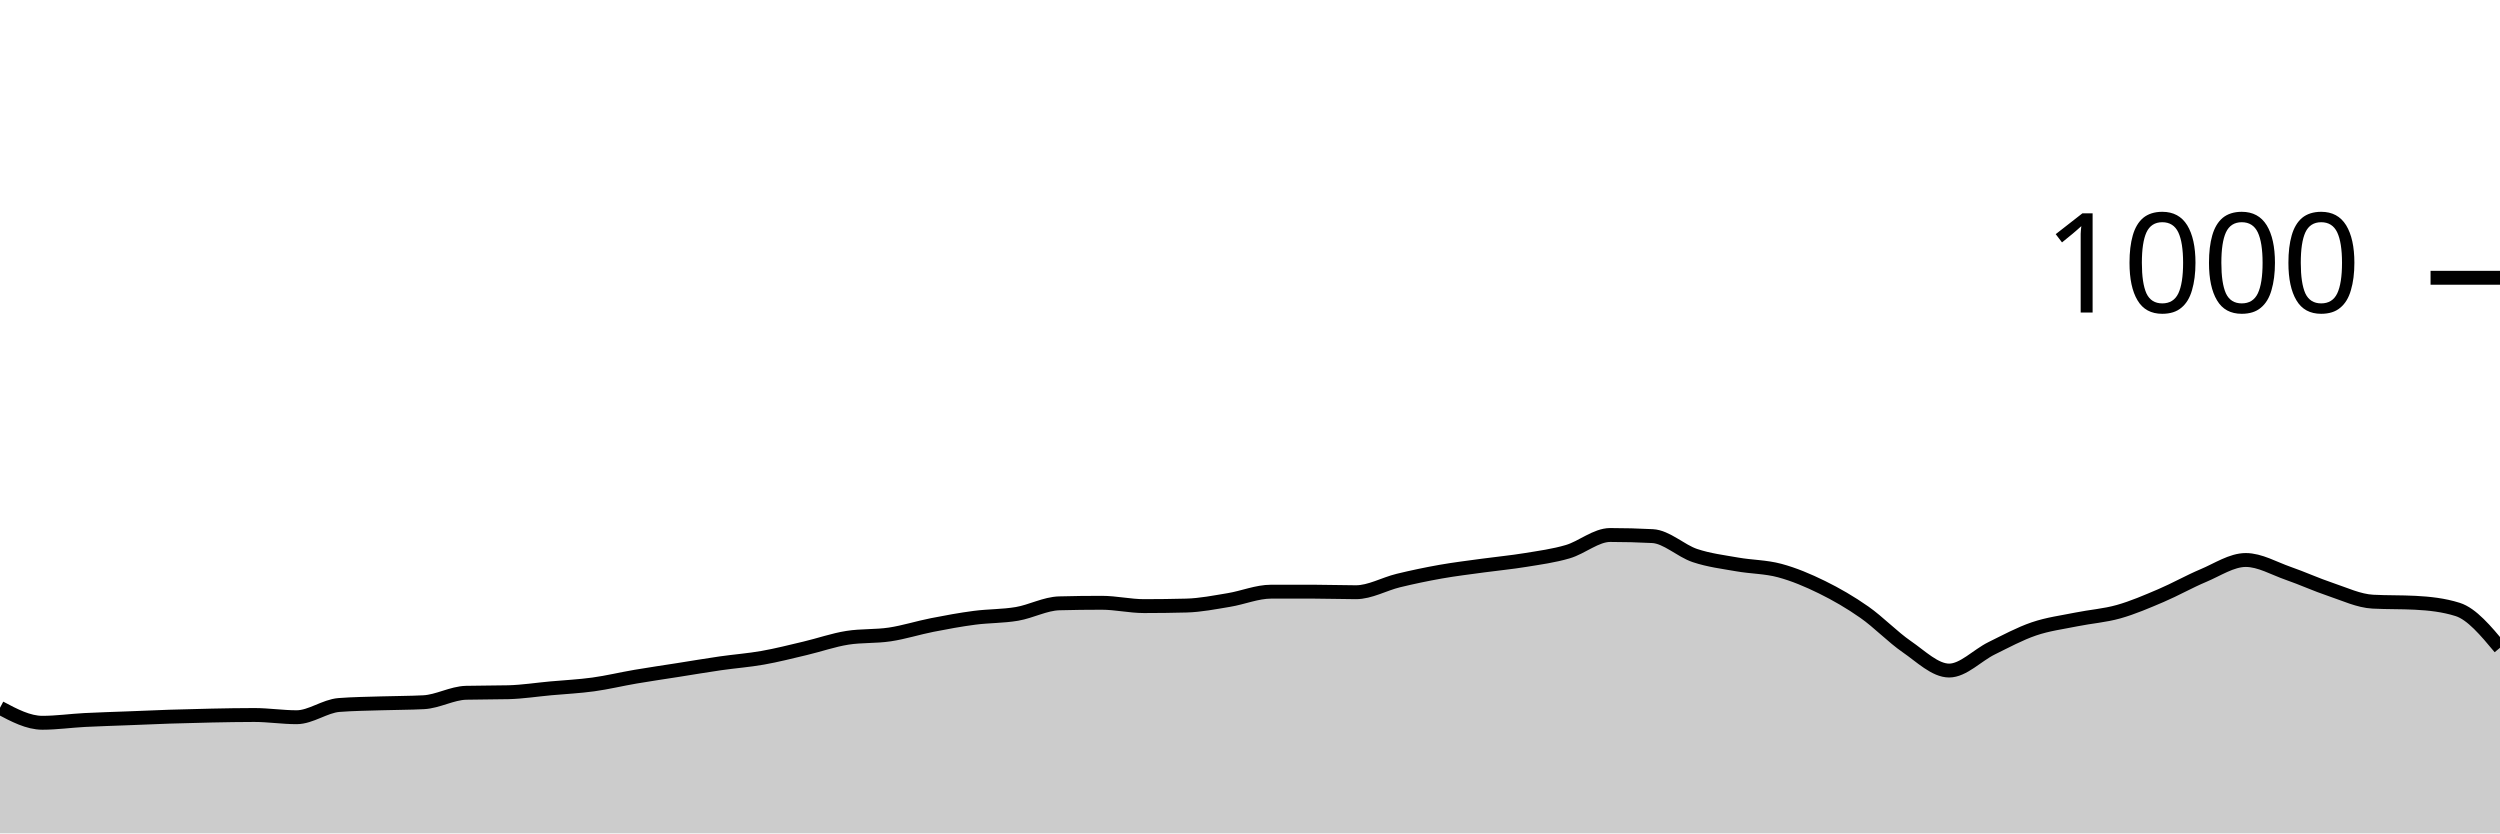
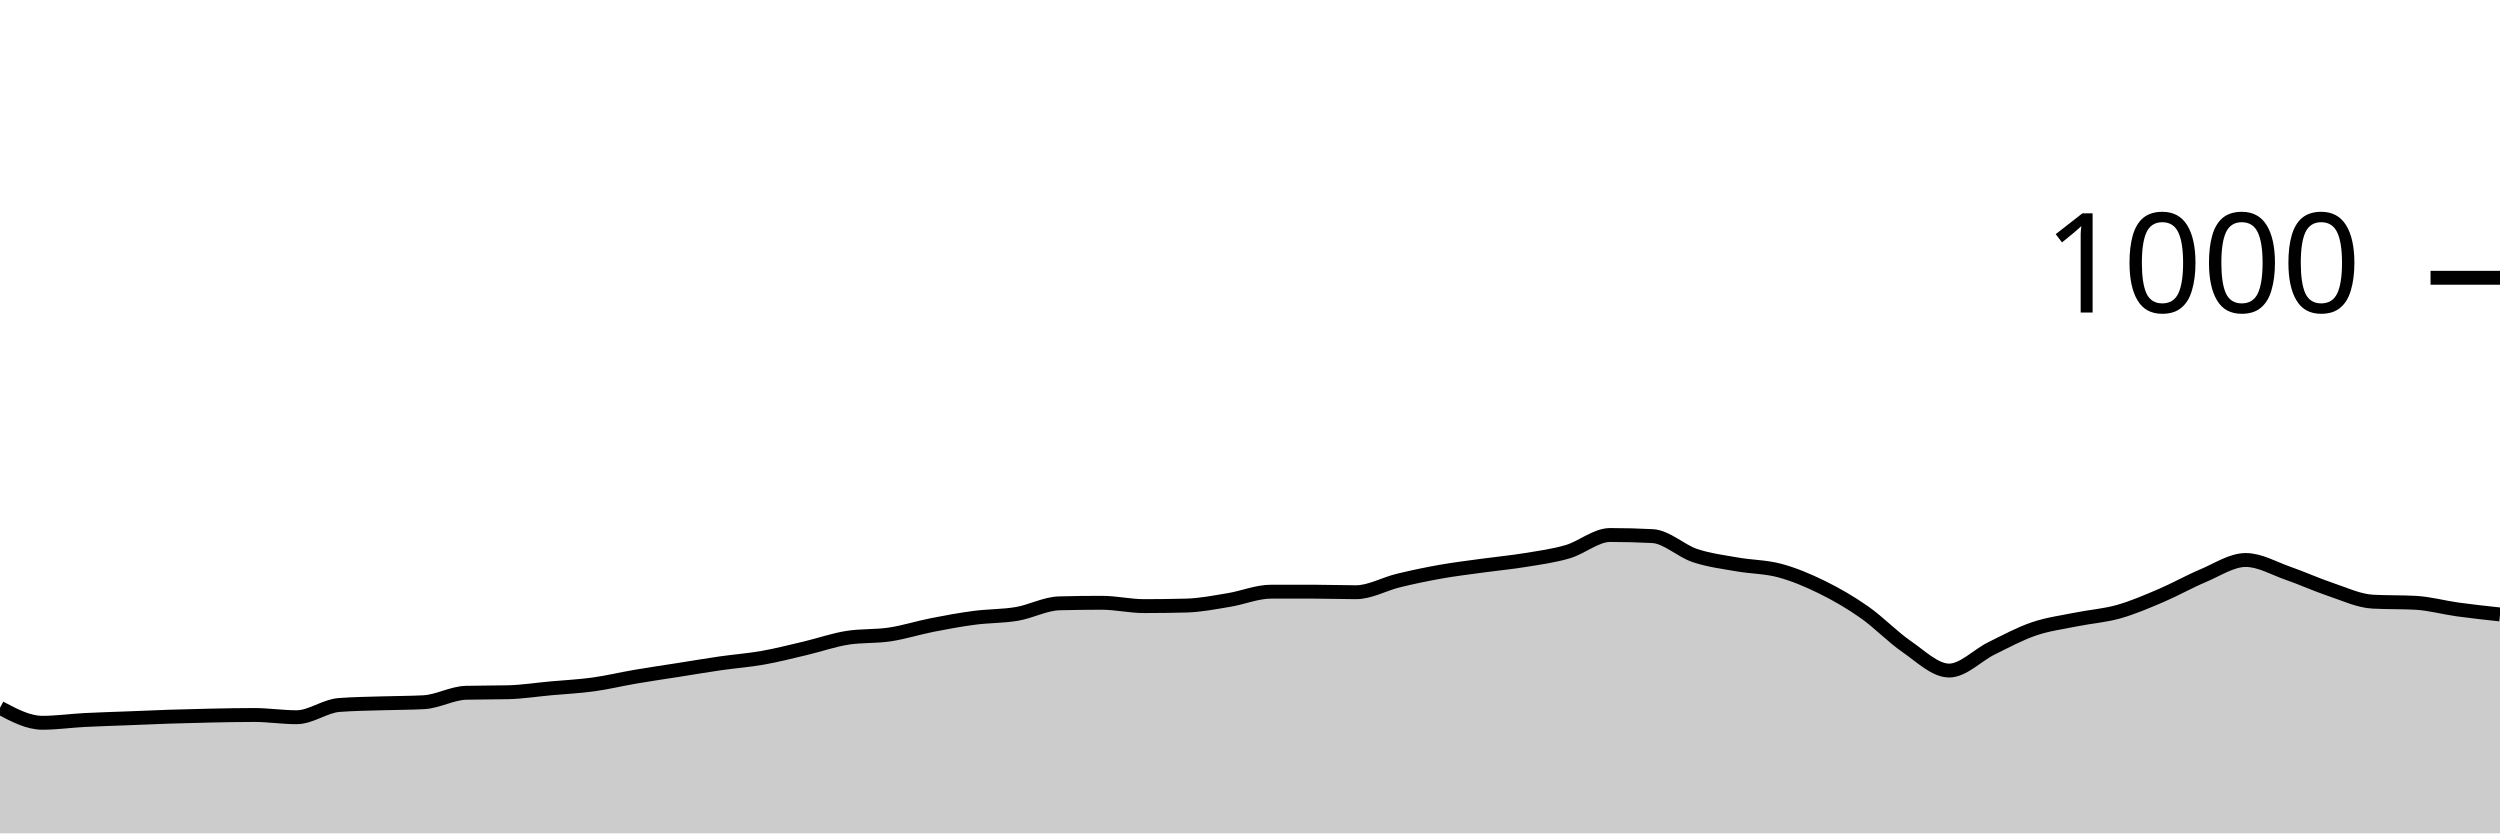
<svg xmlns="http://www.w3.org/2000/svg" viewBox="0 0 180 60">
  <g transform="translate(0,20)">
-     <path class="area" fill="rgba(0, 0, 0, 0.2)" d="M0,30.96C1.017,31.5,2.034,32.04,3.051,32.04C4.068,32.04,5.085,31.893,6.102,31.84C7.119,31.787,8.136,31.76,9.153,31.72C10.169,31.68,11.186,31.633,12.203,31.6C13.22,31.567,14.237,31.54,15.254,31.52C16.271,31.5,17.288,31.48,18.305,31.48C19.322,31.48,20.339,31.64,21.356,31.64C22.373,31.64,23.39,30.84,24.407,30.76C25.424,30.68,26.441,30.673,27.458,30.64C28.475,30.607,29.492,30.613,30.508,30.56C31.525,30.507,32.542,29.907,33.559,29.88C34.576,29.853,35.593,29.867,36.61,29.84C37.627,29.813,38.644,29.653,39.661,29.56C40.678,29.467,41.695,29.42,42.712,29.28C43.729,29.14,44.746,28.893,45.763,28.72C46.78,28.547,47.797,28.4,48.814,28.24C49.831,28.08,50.847,27.907,51.864,27.76C52.881,27.613,53.898,27.54,54.915,27.36C55.932,27.18,56.949,26.92,57.966,26.68C58.983,26.44,60,26.08,61.017,25.92C62.034,25.76,63.051,25.833,64.068,25.68C65.085,25.527,66.102,25.2,67.119,25C68.136,24.8,69.153,24.613,70.169,24.48C71.186,24.347,72.203,24.373,73.22,24.2C74.237,24.027,75.254,23.467,76.271,23.44C77.288,23.413,78.305,23.4,79.322,23.4C80.339,23.4,81.356,23.64,82.373,23.64C83.39,23.64,84.407,23.627,85.424,23.6C86.441,23.573,87.458,23.367,88.475,23.2C89.492,23.033,90.508,22.6,91.525,22.6C92.542,22.6,93.559,22.6,94.576,22.6C95.593,22.6,96.61,22.64,97.627,22.64C98.644,22.64,99.661,22.047,100.678,21.8C101.695,21.553,102.712,21.34,103.729,21.16C104.746,20.98,105.763,20.86,106.78,20.72C107.797,20.58,108.814,20.487,109.831,20.32C110.847,20.153,111.864,20.02,112.881,19.72C113.898,19.42,114.915,18.52,115.932,18.52C116.949,18.52,117.966,18.547,118.983,18.6C120,18.653,121.017,19.66,122.034,20C123.051,20.34,124.068,20.46,125.085,20.64C126.102,20.82,127.119,20.807,128.136,21.08C129.153,21.353,130.169,21.78,131.186,22.28C132.203,22.78,133.22,23.367,134.237,24.08C135.254,24.793,136.271,25.86,137.288,26.56C138.305,27.26,139.322,28.28,140.339,28.28C141.356,28.28,142.373,27.18,143.39,26.68C144.407,26.18,145.424,25.627,146.441,25.28C147.458,24.933,148.475,24.807,149.492,24.6C150.508,24.393,151.525,24.327,152.542,24.04C153.559,23.753,154.576,23.313,155.593,22.88C156.61,22.447,157.627,21.867,158.644,21.44C159.661,21.013,160.678,20.32,161.695,20.32C162.712,20.32,163.729,20.927,164.746,21.28C165.763,21.633,166.78,22.1,167.797,22.44C168.814,22.78,169.831,23.267,170.847,23.32C171.864,23.373,172.881,23.347,173.898,23.4C174.915,23.453,175.932,23.56,176.949,23.88C177.966,24.2,178.983,25.42,180,26.64L180,40C178.983,40,177.966,40,176.949,40C175.932,40,174.915,40,173.898,40C172.881,40,171.864,40,170.847,40C169.831,40,168.814,40,167.797,40C166.78,40,165.763,40,164.746,40C163.729,40,162.712,40,161.695,40C160.678,40,159.661,40,158.644,40C157.627,40,156.61,40,155.593,40C154.576,40,153.559,40,152.542,40C151.525,40,150.508,40,149.492,40C148.475,40,147.458,40,146.441,40C145.424,40,144.407,40,143.39,40C142.373,40,141.356,40,140.339,40C139.322,40,138.305,40,137.288,40C136.271,40,135.254,40,134.237,40C133.22,40,132.203,40,131.186,40C130.169,40,129.153,40,128.136,40C127.119,40,126.102,40,125.085,40C124.068,40,123.051,40,122.034,40C121.017,40,120,40,118.983,40C117.966,40,116.949,40,115.932,40C114.915,40,113.898,40,112.881,40C111.864,40,110.847,40,109.831,40C108.814,40,107.797,40,106.78,40C105.763,40,104.746,40,103.729,40C102.712,40,101.695,40,100.678,40C99.661,40,98.644,40,97.627,40C96.61,40,95.593,40,94.576,40C93.559,40,92.542,40,91.525,40C90.508,40,89.492,40,88.475,40C87.458,40,86.441,40,85.424,40C84.407,40,83.39,40,82.373,40C81.356,40,80.339,40,79.322,40C78.305,40,77.288,40,76.271,40C75.254,40,74.237,40,73.22,40C72.203,40,71.186,40,70.169,40C69.153,40,68.136,40,67.119,40C66.102,40,65.085,40,64.068,40C63.051,40,62.034,40,61.017,40C60,40,58.983,40,57.966,40C56.949,40,55.932,40,54.915,40C53.898,40,52.881,40,51.864,40C50.847,40,49.831,40,48.814,40C47.797,40,46.78,40,45.763,40C44.746,40,43.729,40,42.712,40C41.695,40,40.678,40,39.661,40C38.644,40,37.627,40,36.61,40C35.593,40,34.576,40,33.559,40C32.542,40,31.525,40,30.508,40C29.492,40,28.475,40,27.458,40C26.441,40,25.424,40,24.407,40C23.39,40,22.373,40,21.356,40C20.339,40,19.322,40,18.305,40C17.288,40,16.271,40,15.254,40C14.237,40,13.22,40,12.203,40C11.186,40,10.169,40,9.153,40C8.136,40,7.119,40,6.102,40C5.085,40,4.068,40,3.051,40C2.034,40,1.017,40,0,40Z" />
-     <path class="line" stroke="black" fill="none" d="M0,30.96C1.017,31.5,2.034,32.04,3.051,32.04C4.068,32.04,5.085,31.893,6.102,31.84C7.119,31.787,8.136,31.76,9.153,31.72C10.169,31.68,11.186,31.633,12.203,31.6C13.22,31.567,14.237,31.54,15.254,31.52C16.271,31.5,17.288,31.48,18.305,31.48C19.322,31.48,20.339,31.64,21.356,31.64C22.373,31.64,23.39,30.84,24.407,30.76C25.424,30.68,26.441,30.673,27.458,30.64C28.475,30.607,29.492,30.613,30.508,30.56C31.525,30.507,32.542,29.907,33.559,29.88C34.576,29.853,35.593,29.867,36.61,29.84C37.627,29.813,38.644,29.653,39.661,29.56C40.678,29.467,41.695,29.42,42.712,29.28C43.729,29.14,44.746,28.893,45.763,28.72C46.78,28.547,47.797,28.4,48.814,28.24C49.831,28.08,50.847,27.907,51.864,27.76C52.881,27.613,53.898,27.54,54.915,27.36C55.932,27.18,56.949,26.92,57.966,26.68C58.983,26.44,60,26.08,61.017,25.92C62.034,25.76,63.051,25.833,64.068,25.68C65.085,25.527,66.102,25.2,67.119,25C68.136,24.8,69.153,24.613,70.169,24.48C71.186,24.347,72.203,24.373,73.22,24.2C74.237,24.027,75.254,23.467,76.271,23.44C77.288,23.413,78.305,23.4,79.322,23.4C80.339,23.4,81.356,23.64,82.373,23.64C83.39,23.64,84.407,23.627,85.424,23.6C86.441,23.573,87.458,23.367,88.475,23.2C89.492,23.033,90.508,22.6,91.525,22.6C92.542,22.6,93.559,22.6,94.576,22.6C95.593,22.6,96.61,22.64,97.627,22.64C98.644,22.64,99.661,22.047,100.678,21.8C101.695,21.553,102.712,21.34,103.729,21.16C104.746,20.98,105.763,20.86,106.78,20.72C107.797,20.58,108.814,20.487,109.831,20.32C110.847,20.153,111.864,20.02,112.881,19.72C113.898,19.42,114.915,18.52,115.932,18.52C116.949,18.52,117.966,18.547,118.983,18.6C120,18.653,121.017,19.66,122.034,20C123.051,20.34,124.068,20.46,125.085,20.64C126.102,20.82,127.119,20.807,128.136,21.08C129.153,21.353,130.169,21.78,131.186,22.28C132.203,22.78,133.22,23.367,134.237,24.08C135.254,24.793,136.271,25.86,137.288,26.56C138.305,27.26,139.322,28.28,140.339,28.28C141.356,28.28,142.373,27.18,143.39,26.68C144.407,26.18,145.424,25.627,146.441,25.28C147.458,24.933,148.475,24.807,149.492,24.6C150.508,24.393,151.525,24.327,152.542,24.04C153.559,23.753,154.576,23.313,155.593,22.88C156.61,22.447,157.627,21.867,158.644,21.44C159.661,21.013,160.678,20.32,161.695,20.32C162.712,20.32,163.729,20.927,164.746,21.28C165.763,21.633,166.78,22.1,167.797,22.44C168.814,22.78,169.831,23.267,170.847,23.32C171.864,23.373,172.881,23.347,173.898,23.4C174.915,23.453,175.932,23.56,176.949,23.88C177.966,24.2,178.983,25.42,180,26.64" />
+     <path class="area" fill="rgba(0, 0, 0, 0.2)" d="M0,30.96C1.017,31.5,2.034,32.04,3.051,32.04C4.068,32.04,5.085,31.893,6.102,31.84C7.119,31.787,8.136,31.76,9.153,31.72C10.169,31.68,11.186,31.633,12.203,31.6C13.22,31.567,14.237,31.54,15.254,31.52C16.271,31.5,17.288,31.48,18.305,31.48C19.322,31.48,20.339,31.64,21.356,31.64C22.373,31.64,23.39,30.84,24.407,30.76C25.424,30.68,26.441,30.673,27.458,30.64C28.475,30.607,29.492,30.613,30.508,30.56C31.525,30.507,32.542,29.907,33.559,29.88C34.576,29.853,35.593,29.867,36.61,29.84C37.627,29.813,38.644,29.653,39.661,29.56C40.678,29.467,41.695,29.42,42.712,29.28C43.729,29.14,44.746,28.893,45.763,28.72C46.78,28.547,47.797,28.4,48.814,28.24C49.831,28.08,50.847,27.907,51.864,27.76C52.881,27.613,53.898,27.54,54.915,27.36C55.932,27.18,56.949,26.92,57.966,26.68C58.983,26.44,60,26.08,61.017,25.92C62.034,25.76,63.051,25.833,64.068,25.68C65.085,25.527,66.102,25.2,67.119,25C68.136,24.8,69.153,24.613,70.169,24.48C71.186,24.347,72.203,24.373,73.22,24.2C74.237,24.027,75.254,23.467,76.271,23.44C77.288,23.413,78.305,23.4,79.322,23.4C80.339,23.4,81.356,23.64,82.373,23.64C83.39,23.64,84.407,23.627,85.424,23.6C86.441,23.573,87.458,23.367,88.475,23.2C89.492,23.033,90.508,22.6,91.525,22.6C92.542,22.6,93.559,22.6,94.576,22.6C95.593,22.6,96.61,22.64,97.627,22.64C98.644,22.64,99.661,22.047,100.678,21.8C101.695,21.553,102.712,21.34,103.729,21.16C104.746,20.98,105.763,20.86,106.78,20.72C107.797,20.58,108.814,20.487,109.831,20.32C110.847,20.153,111.864,20.02,112.881,19.72C113.898,19.42,114.915,18.52,115.932,18.52C116.949,18.52,117.966,18.547,118.983,18.6C120,18.653,121.017,19.66,122.034,20C123.051,20.34,124.068,20.46,125.085,20.64C126.102,20.82,127.119,20.807,128.136,21.08C129.153,21.353,130.169,21.78,131.186,22.28C132.203,22.78,133.22,23.367,134.237,24.08C135.254,24.793,136.271,25.86,137.288,26.56C138.305,27.26,139.322,28.28,140.339,28.28C141.356,28.28,142.373,27.18,143.39,26.68C144.407,26.18,145.424,25.627,146.441,25.28C147.458,24.933,148.475,24.807,149.492,24.6C150.508,24.393,151.525,24.327,152.542,24.04C153.559,23.753,154.576,23.313,155.593,22.88C156.61,22.447,157.627,21.867,158.644,21.44C159.661,21.013,160.678,20.32,161.695,20.32C162.712,20.32,163.729,20.927,164.746,21.28C165.763,21.633,166.78,22.1,167.797,22.44C168.814,22.78,169.831,23.267,170.847,23.32C171.864,23.373,172.881,23.347,173.898,23.4C174.915,23.453,175.932,23.74,176.949,23.88C177.966,24.02,178.983,24.13,180,24.24L180,40C178.983,40,177.966,40,176.949,40C175.932,40,174.915,40,173.898,40C172.881,40,171.864,40,170.847,40C169.831,40,168.814,40,167.797,40C166.78,40,165.763,40,164.746,40C163.729,40,162.712,40,161.695,40C160.678,40,159.661,40,158.644,40C157.627,40,156.61,40,155.593,40C154.576,40,153.559,40,152.542,40C151.525,40,150.508,40,149.492,40C148.475,40,147.458,40,146.441,40C145.424,40,144.407,40,143.39,40C142.373,40,141.356,40,140.339,40C139.322,40,138.305,40,137.288,40C136.271,40,135.254,40,134.237,40C133.22,40,132.203,40,131.186,40C130.169,40,129.153,40,128.136,40C127.119,40,126.102,40,125.085,40C124.068,40,123.051,40,122.034,40C121.017,40,120,40,118.983,40C117.966,40,116.949,40,115.932,40C114.915,40,113.898,40,112.881,40C111.864,40,110.847,40,109.831,40C108.814,40,107.797,40,106.78,40C105.763,40,104.746,40,103.729,40C102.712,40,101.695,40,100.678,40C99.661,40,98.644,40,97.627,40C96.61,40,95.593,40,94.576,40C93.559,40,92.542,40,91.525,40C90.508,40,89.492,40,88.475,40C87.458,40,86.441,40,85.424,40C84.407,40,83.39,40,82.373,40C81.356,40,80.339,40,79.322,40C78.305,40,77.288,40,76.271,40C75.254,40,74.237,40,73.22,40C72.203,40,71.186,40,70.169,40C69.153,40,68.136,40,67.119,40C66.102,40,65.085,40,64.068,40C63.051,40,62.034,40,61.017,40C60,40,58.983,40,57.966,40C56.949,40,55.932,40,54.915,40C53.898,40,52.881,40,51.864,40C50.847,40,49.831,40,48.814,40C47.797,40,46.78,40,45.763,40C44.746,40,43.729,40,42.712,40C41.695,40,40.678,40,39.661,40C38.644,40,37.627,40,36.61,40C35.593,40,34.576,40,33.559,40C32.542,40,31.525,40,30.508,40C29.492,40,28.475,40,27.458,40C26.441,40,25.424,40,24.407,40C23.39,40,22.373,40,21.356,40C20.339,40,19.322,40,18.305,40C17.288,40,16.271,40,15.254,40C14.237,40,13.22,40,12.203,40C11.186,40,10.169,40,9.153,40C8.136,40,7.119,40,6.102,40C5.085,40,4.068,40,3.051,40C2.034,40,1.017,40,0,40Z" />
+     <path class="line" stroke="black" fill="none" d="M0,30.96C1.017,31.5,2.034,32.04,3.051,32.04C4.068,32.04,5.085,31.893,6.102,31.84C7.119,31.787,8.136,31.76,9.153,31.72C10.169,31.68,11.186,31.633,12.203,31.6C13.22,31.567,14.237,31.54,15.254,31.52C16.271,31.5,17.288,31.48,18.305,31.48C19.322,31.48,20.339,31.64,21.356,31.64C22.373,31.64,23.39,30.84,24.407,30.76C25.424,30.68,26.441,30.673,27.458,30.64C28.475,30.607,29.492,30.613,30.508,30.56C31.525,30.507,32.542,29.907,33.559,29.88C34.576,29.853,35.593,29.867,36.61,29.84C37.627,29.813,38.644,29.653,39.661,29.56C40.678,29.467,41.695,29.42,42.712,29.28C43.729,29.14,44.746,28.893,45.763,28.72C46.78,28.547,47.797,28.4,48.814,28.24C49.831,28.08,50.847,27.907,51.864,27.76C52.881,27.613,53.898,27.54,54.915,27.36C55.932,27.18,56.949,26.92,57.966,26.68C58.983,26.44,60,26.08,61.017,25.92C62.034,25.76,63.051,25.833,64.068,25.68C65.085,25.527,66.102,25.2,67.119,25C68.136,24.8,69.153,24.613,70.169,24.48C71.186,24.347,72.203,24.373,73.22,24.2C74.237,24.027,75.254,23.467,76.271,23.44C77.288,23.413,78.305,23.4,79.322,23.4C80.339,23.4,81.356,23.64,82.373,23.64C83.39,23.64,84.407,23.627,85.424,23.6C86.441,23.573,87.458,23.367,88.475,23.2C89.492,23.033,90.508,22.6,91.525,22.6C92.542,22.6,93.559,22.6,94.576,22.6C95.593,22.6,96.61,22.64,97.627,22.64C98.644,22.64,99.661,22.047,100.678,21.8C101.695,21.553,102.712,21.34,103.729,21.16C104.746,20.98,105.763,20.86,106.78,20.72C107.797,20.58,108.814,20.487,109.831,20.32C110.847,20.153,111.864,20.02,112.881,19.72C113.898,19.42,114.915,18.52,115.932,18.52C116.949,18.52,117.966,18.547,118.983,18.6C120,18.653,121.017,19.66,122.034,20C123.051,20.34,124.068,20.46,125.085,20.64C126.102,20.82,127.119,20.807,128.136,21.08C129.153,21.353,130.169,21.78,131.186,22.28C132.203,22.78,133.22,23.367,134.237,24.08C135.254,24.793,136.271,25.86,137.288,26.56C138.305,27.26,139.322,28.28,140.339,28.28C141.356,28.28,142.373,27.18,143.39,26.68C144.407,26.18,145.424,25.627,146.441,25.28C147.458,24.933,148.475,24.807,149.492,24.6C150.508,24.393,151.525,24.327,152.542,24.04C153.559,23.753,154.576,23.313,155.593,22.88C156.61,22.447,157.627,21.867,158.644,21.44C159.661,21.013,160.678,20.32,161.695,20.32C162.712,20.32,163.729,20.927,164.746,21.28C165.763,21.633,166.78,22.1,167.797,22.44C168.814,22.78,169.831,23.267,170.847,23.32C171.864,23.373,172.881,23.347,173.898,23.4C174.915,23.453,175.932,23.74,176.949,23.88C177.966,24.02,178.983,24.13,180,24.24" />
    <path class="axis-ceiling" stroke-width="1" stroke="black" fill="none" d="M175,0L180,0" />
    <text class="axis-ceiling-label" font-family="sans-serif" text-anchor="end" font-size="10px" x="170" y="2.5">1000</text>
  </g>
</svg>
